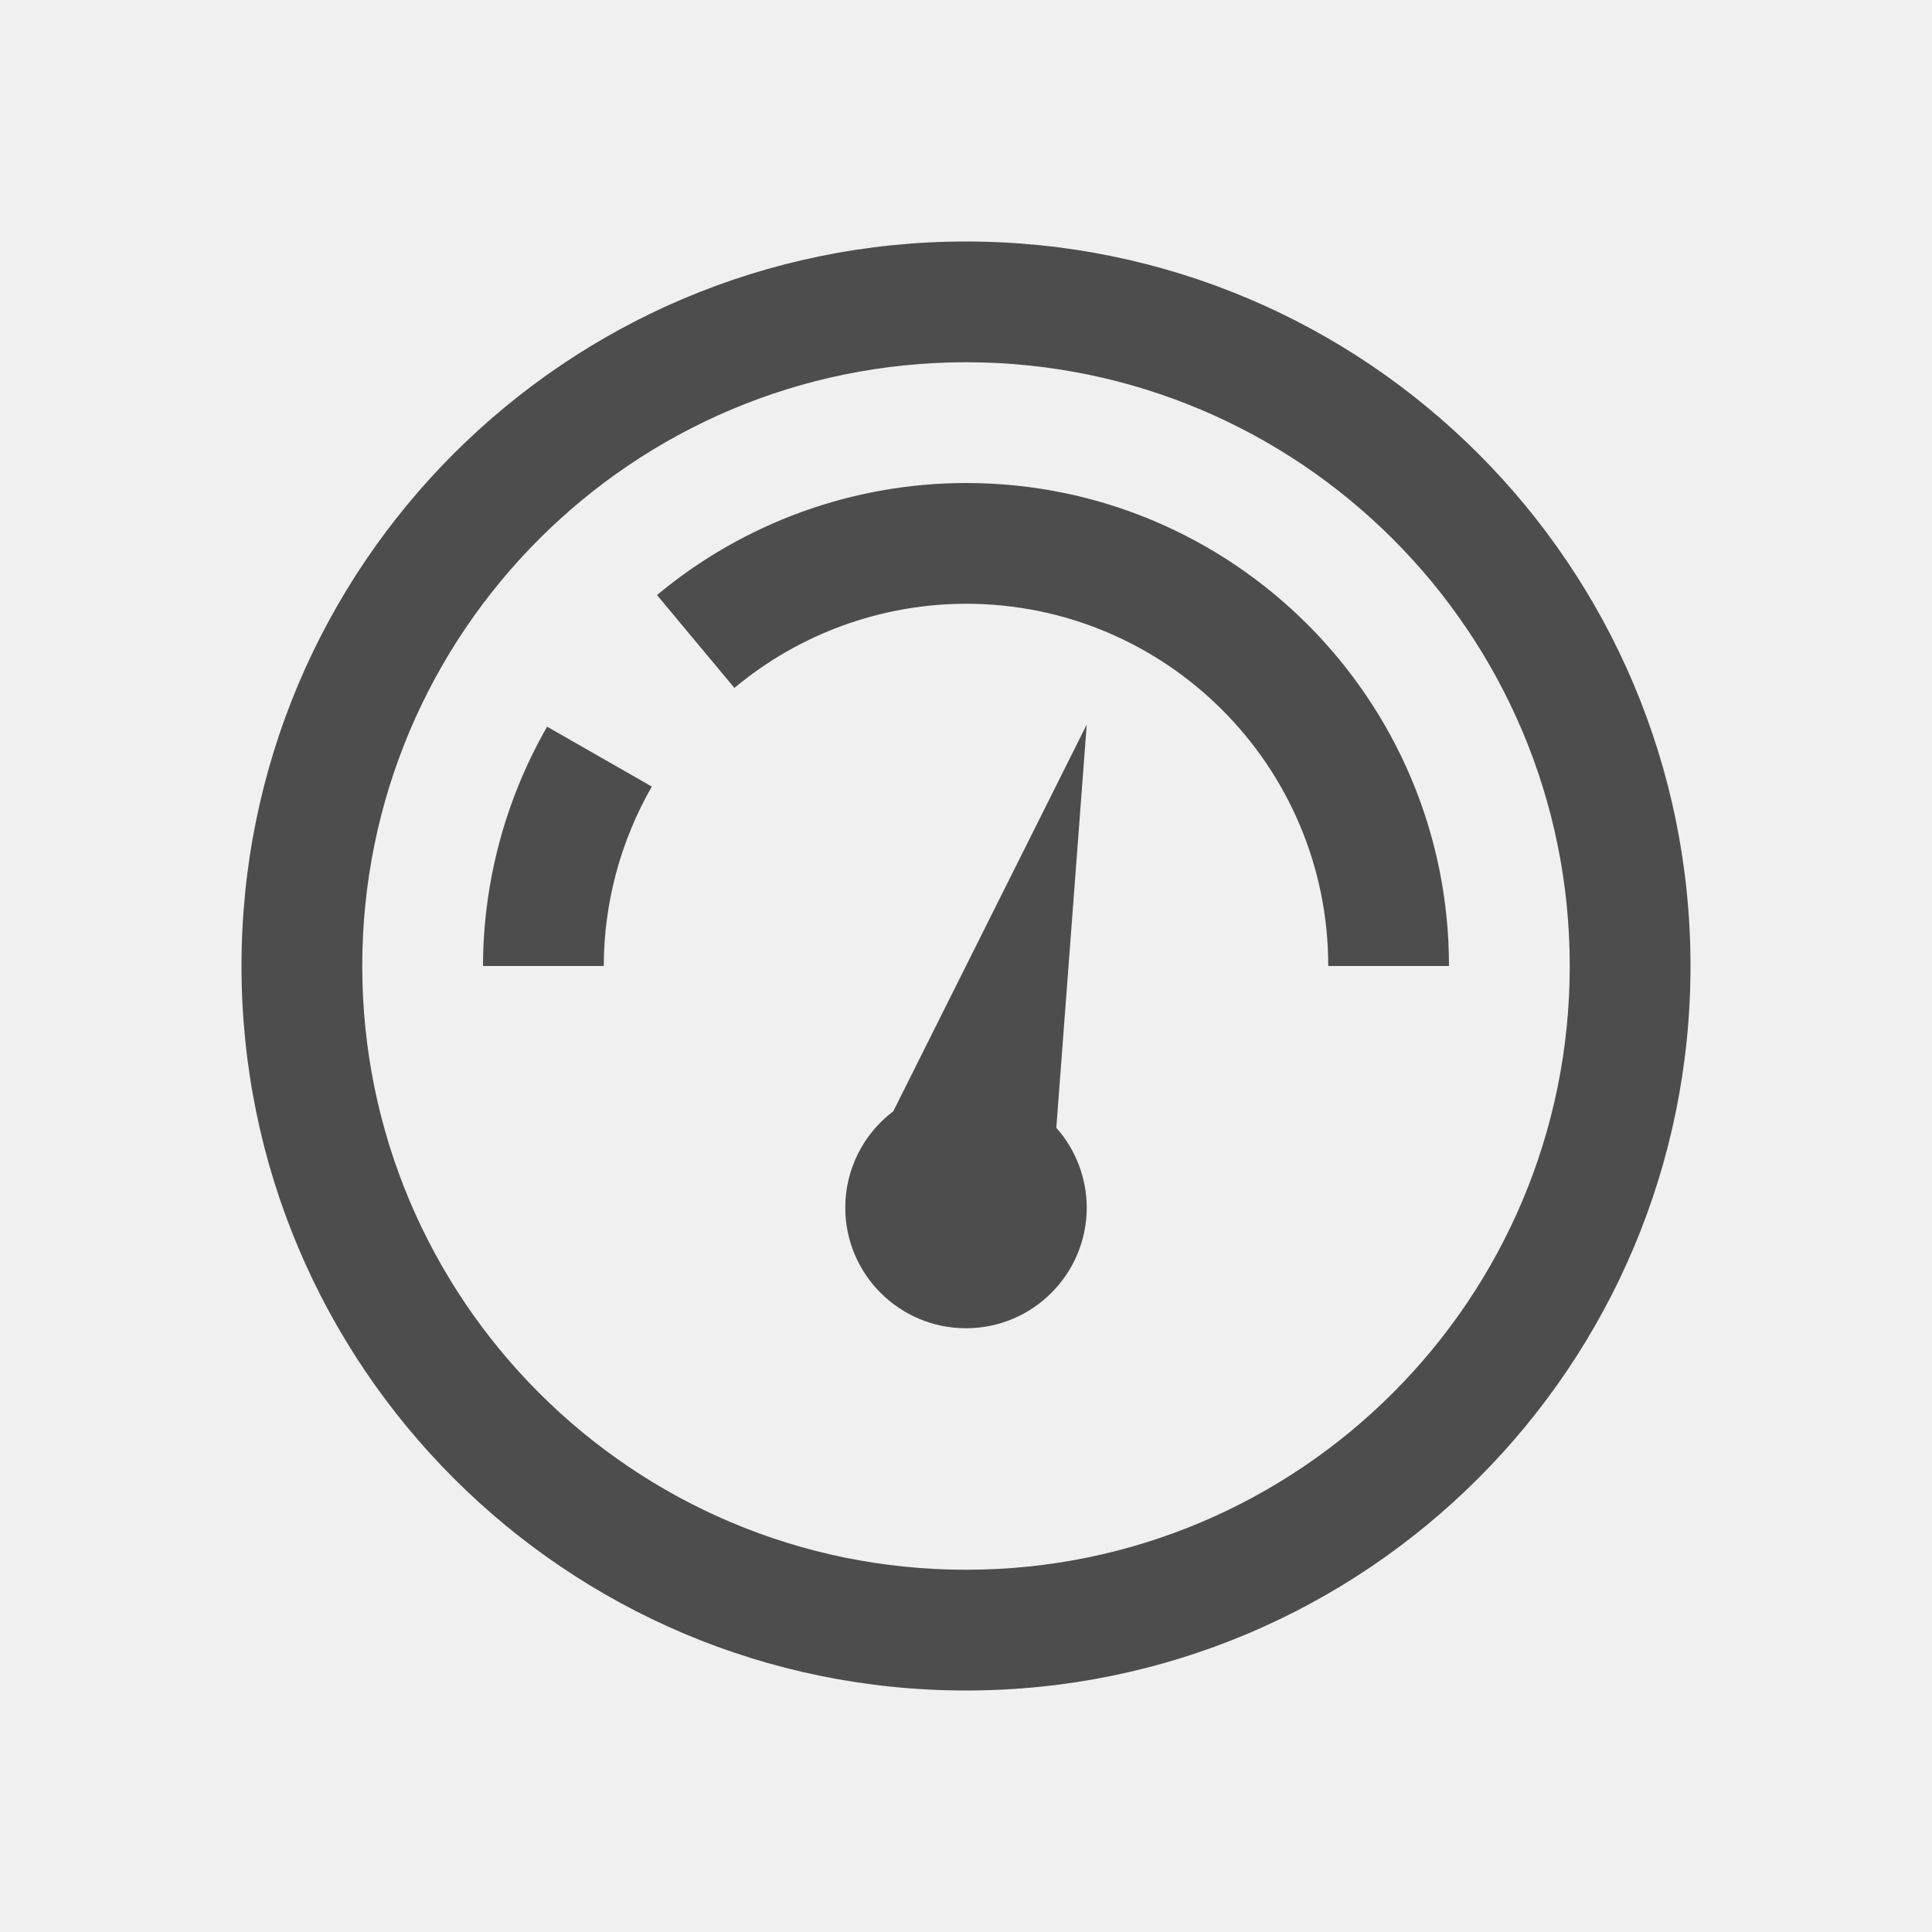
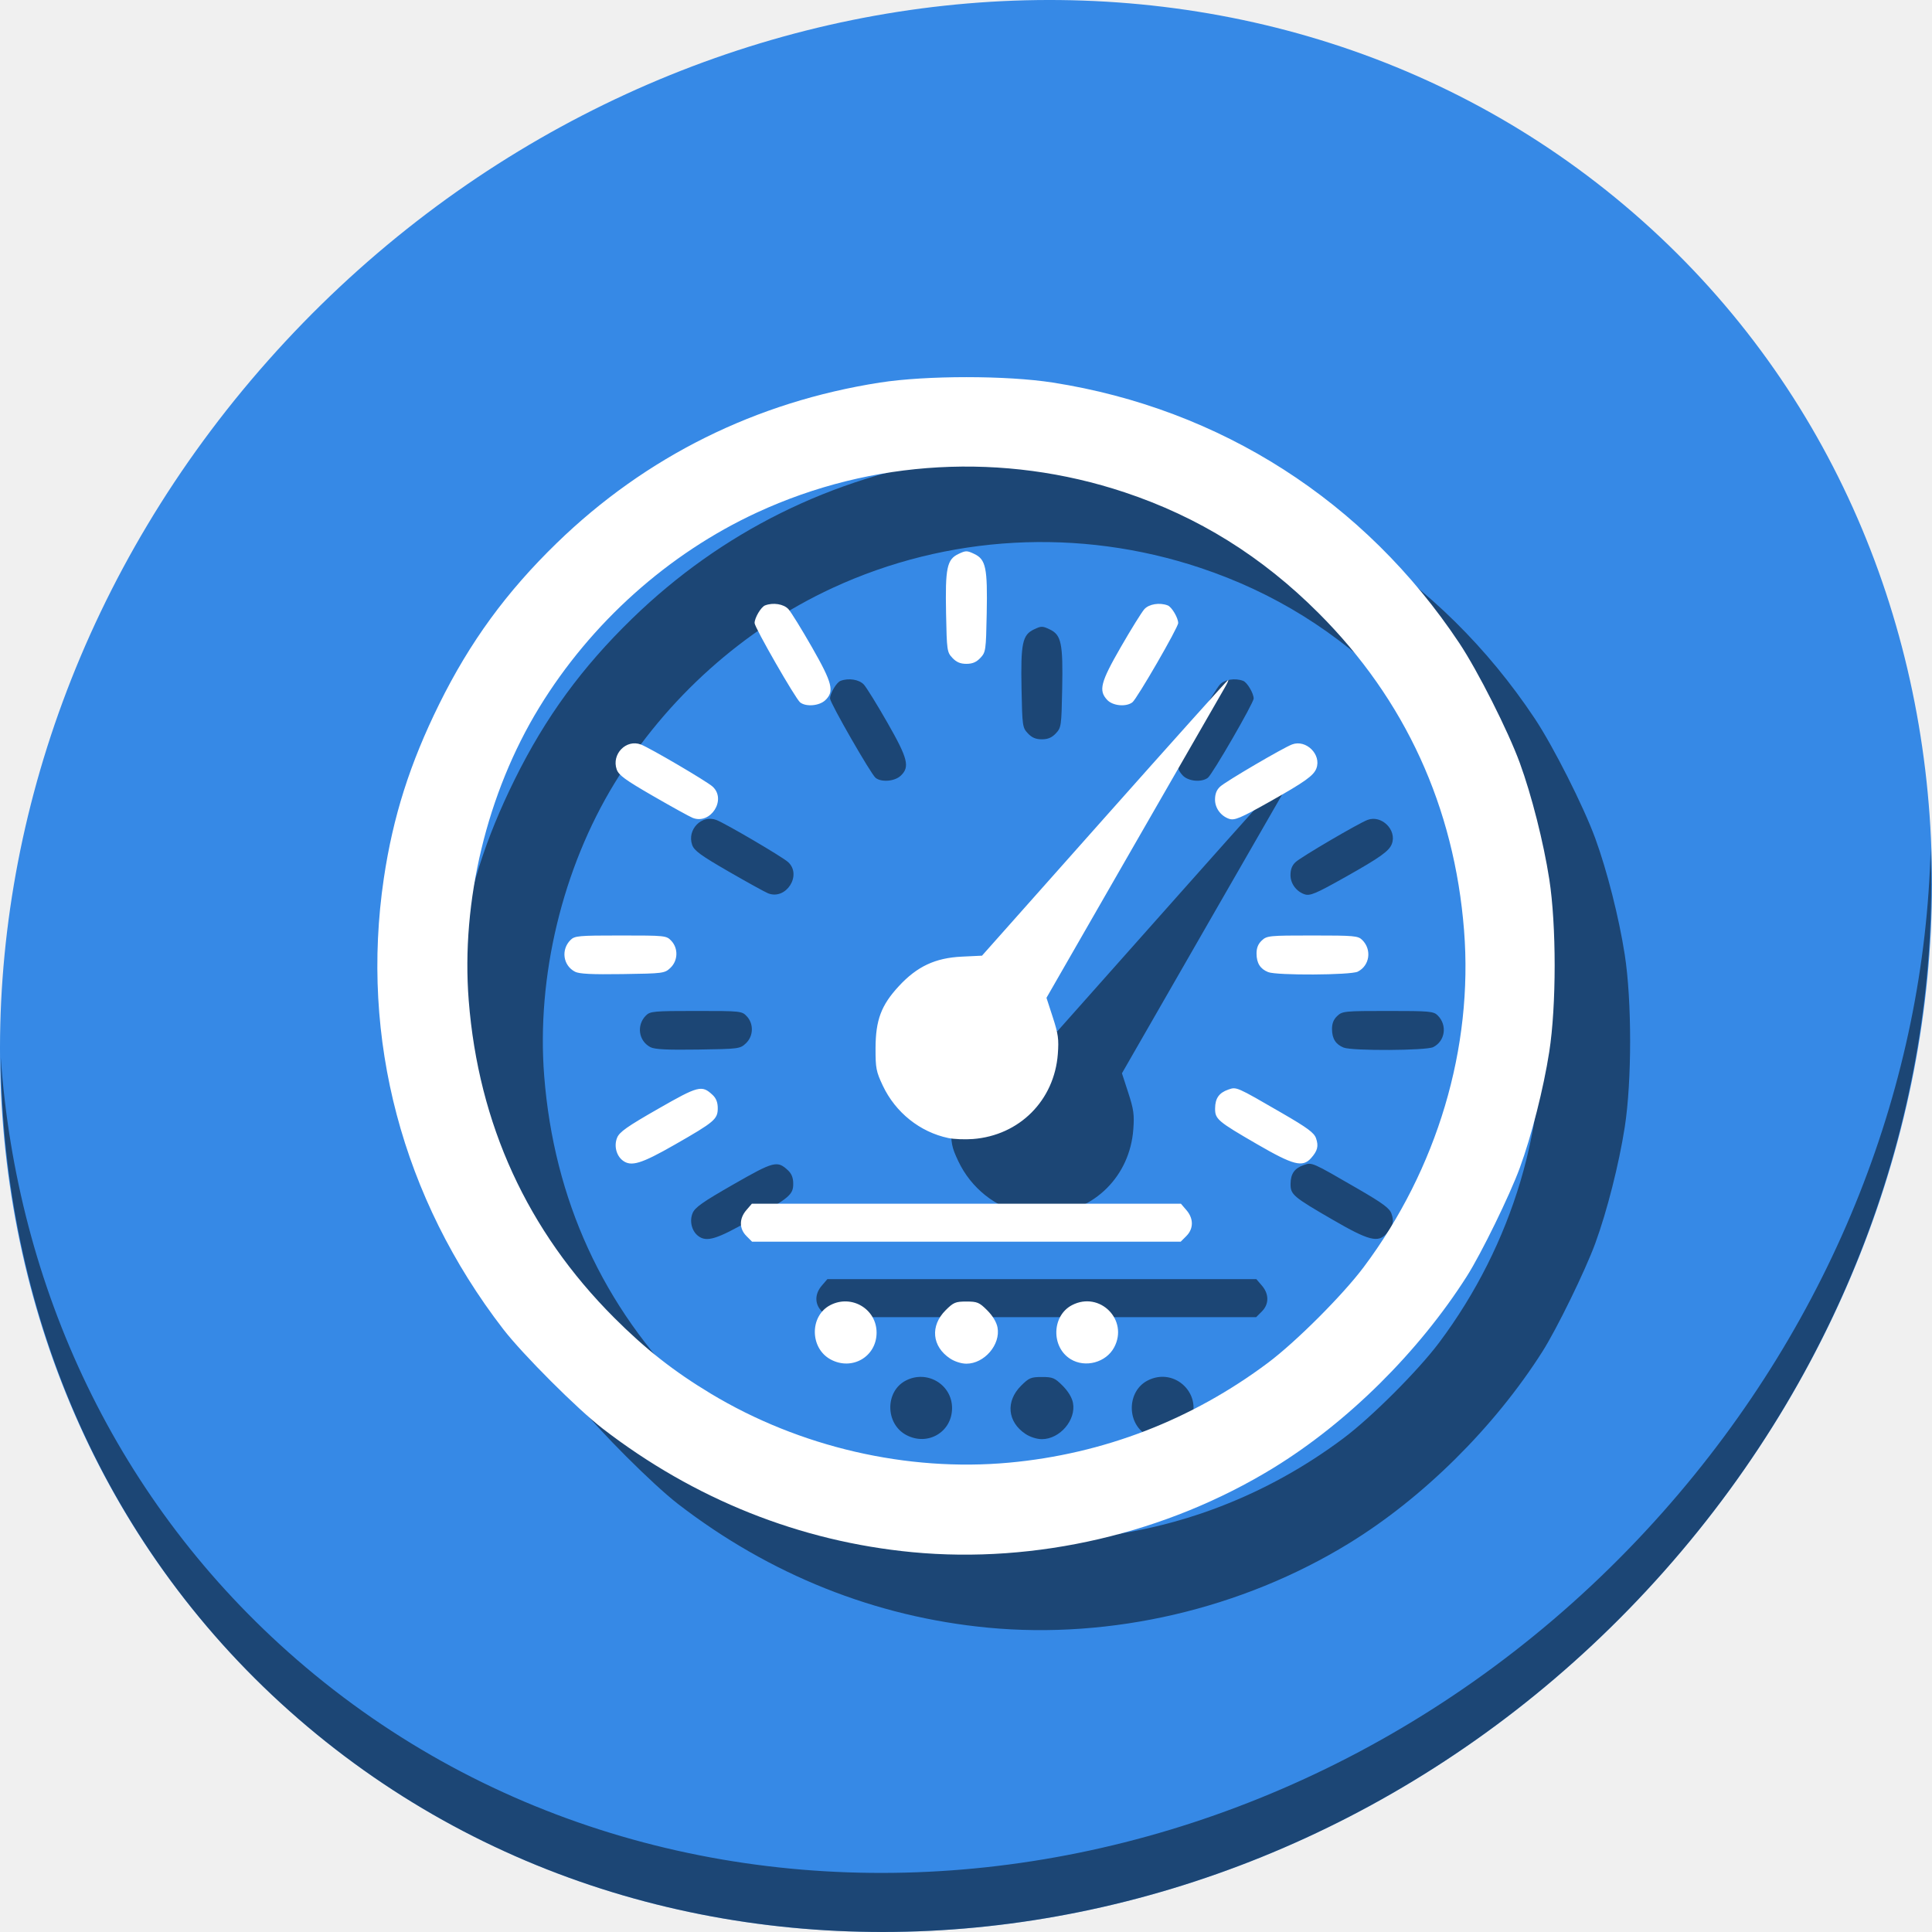
- <svg xmlns="http://www.w3.org/2000/svg" viewBox="0 0 16 16">
+ <svg xmlns="http://www.w3.org/2000/svg" viewBox="0 0 64 64" version="1.1" id="svg6" width="64" height="64">
  <defs id="defs3051">
    <style type="text/css" id="current-color-scheme">
      .ColorScheme-Text {
        color:#4d4d4d;
      }
      </style>
  </defs>
-   <path style="fill:currentColor;fill-opacity:1;stroke:none" d="M 8 2 A 6 6 0 0 0 2 8 A 6 6 0 0 0 8 14 A 6 6 0 0 0 14 8 A 6 6 0 0 0 8 2 z M 8 3 A 5 5 0 0 1 13 8 A 5 5 0 0 1 8 13 A 5 5 0 0 1 3 8 A 5 5 0 0 1 8 3 z M 8 4 A 4 4 0 0 0 5.441 4.928 L 6.082 5.697 A 3 3 0 0 1 8 5 A 3 3 0 0 1 11 8 L 12 8 A 4 4 0 0 0 8 4 z M 9 6 L 7.398 9.203 A 1 1 0 0 0 7 10 A 1 1 0 0 0 8 11 A 1 1 0 0 0 9 10 A 1 1 0 0 0 8.748 9.34 L 9 6 z M 4.531 6.018 A 4 4 0 0 0 4 8 L 5 8 A 3 3 0 0 1 5.398 6.514 L 4.531 6.018 z " class="ColorScheme-Text" />
+   <g id="g841" transform="matrix(0.125,0,0,0.125,-2.3480626e-7,56)">
+     <path id="path850" d="m 432.913,-391.526 c 102.193,88.575 105.827,249.7 8.117,359.899 C 343.32,78.572 181.28,96.101 79.087,7.526 -23.106,-81.049 -26.74,-242.174 70.97,-352.373 168.68,-462.572 330.72,-480.101 432.913,-391.526 Z" style="fill:#3689e6;fill-opacity:1;stroke-width:11.11" />
+     <path id="path852" d="m 511.636,-223.096 c -1.551,61.312 -25.161,124.155 -70.966,175.814 C 342.959,62.917 180.919,80.446 78.726,-8.129 30.827,-49.644 4.497,-107.077 0.194,-167.771 0.799,-101.415 27.117,-37.518 79.079,7.519 181.272,96.094 343.32,78.556 441.022,-31.634 490.727,-87.692 514.027,-156.925 511.636,-223.096 Z" style="opacity:1;fill:#000000;fill-opacity:0.49;stroke-width:11.11" />
+     <path style="fill:#000000;fill-opacity:0.49;stroke-width:0.61" d="m 261.766,-16.657 c -29.763,-2.838 -57.759,-14.013 -82.058,-32.754 -6.672,-5.146 -21.201,-19.675 -26.347,-26.347 -26.751,-34.684 -37.953,-76.975 -31.644,-119.463 2.429,-16.359 6.915,-30.477 14.672,-46.179 8.141,-16.479 17.825,-29.741 31.191,-42.716 23.597,-22.907 52.782,-37.392 85.644,-42.506 12.246,-1.906 33.534,-1.904 45.757,0.003 44.489,6.944 82.748,31.462 107.752,69.051 4.919,7.395 12.938,23.28 16.042,31.778 3.118,8.534 6.278,21.003 7.796,30.758 1.904,12.232 1.904,33.526 0,45.757 -1.522,9.779 -4.687,22.254 -7.803,30.758 -2.68,7.313 -10.182,22.673 -14.03,28.727 -12.751,20.059 -31.617,38.754 -51.258,50.796 -28.35,17.381 -62.969,25.46 -95.715,22.338 z m 25.624,-23.722 c 24.996,-2.291 48.407,-11.318 68.636,-26.464 7.433,-5.565 19.823,-17.955 25.388,-25.388 19.475,-26.01 29.03,-58.089 26.576,-89.22 -2.578,-32.697 -15.616,-61.139 -38.533,-84.056 -15.036,-15.036 -31.834,-25.496 -51.425,-32.024 -32.07,-10.684 -66.924,-8.765 -97.447,5.367 -23.5,10.88 -43.961,29.207 -57.701,51.682 -13.834,22.629 -20.738,51.344 -18.666,77.632 2.583,32.768 15.563,61.079 38.533,84.049 8.382,8.382 15.834,14.237 25.632,20.138 23.517,14.164 52.012,20.759 79.008,18.284 z m -47.245,-27.343 c -5.563,-2.983 -5.619,-11.556 -0.095,-14.413 5.629,-2.911 12.255,1.031 12.255,7.292 0,6.369 -6.483,10.166 -12.16,7.122 z m 31.625,-0.266 c -4.805,-3.2 -5.307,-8.646 -1.179,-12.774 2.094,-2.094 2.627,-2.318 5.512,-2.318 2.885,0 3.418,0.224 5.512,2.318 1.456,1.456 2.474,3.148 2.737,4.549 0.853,4.545 -3.493,9.605 -8.249,9.605 -1.33,0 -3.113,-0.568 -4.333,-1.381 z m 31.97,0.185 c -5.234,-3.191 -5.018,-11.546 0.371,-14.332 7.345,-3.798 15.043,3.951 11.144,11.22 -2.141,3.992 -7.637,5.478 -11.515,3.113 z M 217.811,-100.44 c -1.939,-1.939 -1.949,-4.62 -0.025,-6.857 l 1.472,-1.712 h 56.845 56.845 l 1.472,1.712 c 1.924,2.237 1.914,4.918 -0.025,6.857 l -1.498,1.498 h -56.795 -56.795 z m -32.774,-20.008 c -1.714,-1.302 -2.364,-3.919 -1.499,-6.038 0.624,-1.529 2.631,-2.945 10.82,-7.633 10.764,-6.162 11.625,-6.383 14.482,-3.717 0.939,0.876 1.373,1.985 1.373,3.509 0,2.927 -0.847,3.646 -11.415,9.687 -8.868,5.07 -11.536,5.882 -13.76,4.193 z m 168.152,-4.303 c -10.54,-6.106 -11.201,-6.669 -11.176,-9.519 0.024,-2.672 1.047,-4.126 3.507,-4.983 2.181,-0.76 2.06,-0.813 14.271,6.262 6.73,3.9 8.463,5.183 8.973,6.646 0.725,2.08 0.403,3.345 -1.344,5.287 -2.23,2.477 -4.679,1.841 -14.232,-3.693 z m -81.859,-1.654 c -7.52,-1.578 -14.01,-6.761 -17.373,-13.877 -1.765,-3.735 -1.942,-4.644 -1.929,-9.908 0.019,-7.485 1.495,-11.418 6.185,-16.483 4.832,-5.219 9.643,-7.472 16.679,-7.808 l 5.349,-0.256 32.466,-36.535 c 17.856,-20.094 32.602,-36.535 32.767,-36.535 0.166,0 -0.224,0.892 -0.865,1.983 -0.641,1.091 -11.542,20.045 -24.224,42.12 l -23.058,40.137 1.678,5.159 c 1.439,4.424 1.629,5.81 1.332,9.732 -0.932,12.318 -10.194,21.59 -22.505,22.529 -2.126,0.162 -5.052,0.046 -6.503,-0.259 z m -98.944,-44.078 c -3.17,-1.645 -3.77,-5.832 -1.205,-8.398 1.118,-1.118 2.07,-1.205 13.3,-1.205 11.855,0 12.122,0.028 13.422,1.412 1.89,2.012 1.778,5.272 -0.246,7.176 -1.53,1.439 -1.873,1.484 -12.66,1.643 -8.167,0.121 -11.488,-0.045 -12.612,-0.628 z m 183.695,0.104 c -2.098,-0.839 -3.064,-2.364 -3.086,-4.872 -0.013,-1.509 0.416,-2.591 1.393,-3.508 1.351,-1.269 1.931,-1.327 13.422,-1.327 11.145,0 12.097,0.087 13.215,1.205 2.567,2.567 1.962,6.776 -1.205,8.378 -1.841,0.931 -21.463,1.034 -23.739,0.124 z m -152.525,-40.882 c -0.808,-0.32 -5.522,-2.923 -10.476,-5.783 -7.411,-4.28 -9.12,-5.529 -9.651,-7.052 -1.411,-4.048 2.516,-8.083 6.421,-6.598 2.394,0.91 17.44,9.738 18.988,11.141 3.788,3.433 -0.511,10.181 -5.283,8.292 z m 142.098,0.234 c -2.163,-0.776 -3.661,-2.844 -3.661,-5.054 0,-1.535 0.427,-2.615 1.373,-3.472 1.567,-1.42 16.606,-10.236 19.04,-11.161 3.704,-1.408 7.846,2.677 6.446,6.359 -0.722,1.9 -3.043,3.557 -12.216,8.723 -8.028,4.522 -9.496,5.137 -10.982,4.604 z m -113.61,-30.831 c -1.211,-0.948 -12.071,-19.863 -12.071,-21.025 0,-1.385 1.71,-4.27 2.773,-4.678 2.143,-0.822 4.952,-0.372 6.197,0.994 0.688,0.755 3.482,5.274 6.207,10.042 5.467,9.563 6.022,11.775 3.544,14.103 -1.59,1.494 -5.084,1.79 -6.651,0.564 z m 81.381,-0.649 c -2.343,-2.494 -1.782,-4.666 3.636,-14.072 2.729,-4.738 5.522,-9.232 6.207,-9.987 1.239,-1.366 4.047,-1.817 6.191,-0.994 1.063,0.408 2.773,3.293 2.773,4.678 0,1.172 -10.926,20.08 -12.136,21.001 -1.681,1.28 -5.19,0.951 -6.671,-0.626 z m -41.029,-11.142 c -1.424,-1.514 -1.486,-1.952 -1.678,-11.744 -0.237,-12.11 0.227,-14.344 3.282,-15.801 1.952,-0.931 2.255,-0.931 4.207,0 3.055,1.457 3.519,3.69 3.282,15.801 -0.192,9.793 -0.254,10.23 -1.678,11.744 -1.066,1.133 -2.102,1.573 -3.707,1.573 -1.605,0 -2.641,-0.44 -3.707,-1.573 z" id="path835" />
+     <path id="path849" d="m 241.766,-36.657 c -29.763,-2.838 -57.759,-14.013 -82.058,-32.754 -6.672,-5.146 -21.201,-19.675 -26.347,-26.347 -26.751,-34.684 -37.953,-76.975 -31.644,-119.463 2.429,-16.359 6.915,-30.477 14.672,-46.179 8.141,-16.479 17.825,-29.741 31.191,-42.716 23.597,-22.907 52.782,-37.392 85.644,-42.506 12.246,-1.906 33.534,-1.904 45.757,0.003 44.489,6.944 82.748,31.462 107.752,69.051 4.919,7.395 12.938,23.28 16.042,31.778 3.118,8.534 6.278,21.003 7.796,30.758 1.904,12.232 1.904,33.526 0,45.757 -1.522,9.779 -4.687,22.254 -7.803,30.758 -2.68,7.313 -10.182,22.673 -14.03,28.727 -12.751,20.059 -31.617,38.754 -51.258,50.796 -28.35,17.381 -62.969,25.46 -95.715,22.338 z m 25.624,-23.722 c 24.996,-2.291 48.407,-11.318 68.636,-26.464 7.433,-5.565 19.823,-17.955 25.388,-25.388 19.475,-26.01 29.03,-58.089 26.576,-89.22 -2.578,-32.697 -15.616,-61.139 -38.533,-84.056 -15.036,-15.036 -31.834,-25.496 -51.425,-32.024 -32.07,-10.684 -66.924,-8.765 -97.447,5.367 -23.5,10.88 -43.961,29.207 -57.701,51.682 -13.834,22.629 -20.738,51.344 -18.666,77.632 2.583,32.768 15.563,61.079 38.533,84.049 8.382,8.382 15.834,14.237 25.632,20.138 23.517,14.164 52.012,20.759 79.008,18.284 z m -47.245,-27.343 c -5.563,-2.983 -5.619,-11.556 -0.095,-14.413 5.629,-2.911 12.255,1.031 12.255,7.292 0,6.369 -6.483,10.166 -12.16,7.122 z m 31.625,-0.266 c -4.805,-3.2 -5.307,-8.646 -1.179,-12.774 2.094,-2.094 2.627,-2.318 5.512,-2.318 2.885,0 3.418,0.224 5.512,2.318 1.456,1.456 2.474,3.148 2.737,4.549 0.853,4.545 -3.493,9.605 -8.249,9.605 -1.33,0 -3.113,-0.568 -4.333,-1.381 z m 31.97,0.185 c -5.234,-3.191 -5.018,-11.546 0.371,-14.332 7.345,-3.798 15.043,3.951 11.144,11.22 -2.141,3.992 -7.637,5.478 -11.515,3.113 z M 197.811,-120.44 c -1.939,-1.939 -1.949,-4.62 -0.025,-6.857 l 1.472,-1.712 h 56.845 56.845 l 1.472,1.712 c 1.924,2.237 1.914,4.918 -0.025,6.857 l -1.498,1.498 h -56.795 -56.795 z m -32.774,-20.008 c -1.714,-1.302 -2.364,-3.919 -1.499,-6.038 0.624,-1.529 2.631,-2.945 10.82,-7.633 10.764,-6.162 11.625,-6.383 14.482,-3.717 0.939,0.876 1.373,1.985 1.373,3.509 0,2.927 -0.847,3.646 -11.415,9.687 -8.868,5.07 -11.536,5.882 -13.76,4.193 z m 168.152,-4.303 c -10.54,-6.106 -11.201,-6.669 -11.176,-9.519 0.024,-2.672 1.047,-4.126 3.507,-4.983 2.181,-0.76 2.06,-0.813 14.271,6.262 6.73,3.9 8.463,5.183 8.973,6.646 0.725,2.08 0.403,3.345 -1.344,5.287 -2.23,2.477 -4.679,1.841 -14.232,-3.693 z m -81.859,-1.654 c -7.52,-1.578 -14.01,-6.761 -17.373,-13.877 -1.765,-3.735 -1.942,-4.644 -1.929,-9.908 0.019,-7.485 1.495,-11.418 6.185,-16.483 4.832,-5.219 9.643,-7.472 16.679,-7.808 l 5.349,-0.256 32.466,-36.535 c 17.856,-20.094 32.602,-36.535 32.767,-36.535 0.166,0 -0.224,0.892 -0.865,1.983 -0.641,1.091 -11.542,20.045 -24.224,42.12 l -23.058,40.137 1.678,5.159 c 1.439,4.424 1.629,5.81 1.332,9.732 -0.932,12.318 -10.194,21.59 -22.505,22.529 -2.126,0.162 -5.052,0.046 -6.503,-0.259 z m -98.944,-44.078 c -3.17,-1.645 -3.77,-5.832 -1.205,-8.398 1.118,-1.118 2.07,-1.205 13.3,-1.205 11.855,0 12.122,0.028 13.422,1.412 1.89,2.012 1.778,5.272 -0.246,7.176 -1.53,1.439 -1.873,1.484 -12.66,1.643 -8.167,0.121 -11.488,-0.045 -12.612,-0.628 z m 183.695,0.104 c -2.098,-0.839 -3.064,-2.364 -3.086,-4.872 -0.013,-1.509 0.416,-2.591 1.393,-3.508 1.351,-1.269 1.931,-1.327 13.422,-1.327 11.145,0 12.097,0.087 13.215,1.205 2.567,2.567 1.962,6.776 -1.205,8.378 -1.841,0.931 -21.463,1.034 -23.739,0.124 z m -152.525,-40.882 c -0.808,-0.32 -5.522,-2.923 -10.476,-5.783 -7.411,-4.28 -9.12,-5.529 -9.651,-7.052 -1.411,-4.048 2.516,-8.083 6.421,-6.598 2.394,0.91 17.44,9.738 18.988,11.141 3.788,3.433 -0.511,10.181 -5.283,8.292 z m 142.098,0.234 c -2.163,-0.776 -3.661,-2.844 -3.661,-5.054 0,-1.535 0.427,-2.615 1.373,-3.472 1.567,-1.42 16.606,-10.236 19.04,-11.161 3.704,-1.408 7.846,2.677 6.446,6.359 -0.722,1.9 -3.043,3.557 -12.216,8.723 -8.028,4.522 -9.496,5.137 -10.982,4.604 z m -113.61,-30.831 c -1.211,-0.948 -12.071,-19.863 -12.071,-21.025 0,-1.385 1.71,-4.27 2.773,-4.678 2.143,-0.822 4.952,-0.372 6.197,0.994 0.688,0.755 3.482,5.274 6.207,10.042 5.467,9.563 6.022,11.775 3.544,14.103 -1.59,1.494 -5.084,1.79 -6.651,0.564 z m 81.381,-0.649 c -2.343,-2.494 -1.782,-4.666 3.636,-14.072 2.729,-4.738 5.522,-9.232 6.207,-9.987 1.239,-1.366 4.047,-1.817 6.191,-0.994 1.063,0.408 2.773,3.293 2.773,4.678 0,1.172 -10.926,20.08 -12.136,21.001 -1.681,1.28 -5.19,0.951 -6.671,-0.626 z m -41.029,-11.142 c -1.424,-1.514 -1.486,-1.952 -1.678,-11.744 -0.237,-12.11 0.227,-14.344 3.282,-15.801 1.952,-0.931 2.255,-0.931 4.207,0 3.055,1.457 3.519,3.69 3.282,15.801 -0.192,9.793 -0.254,10.23 -1.678,11.744 -1.066,1.133 -2.102,1.573 -3.707,1.573 -1.605,0 -2.641,-0.44 -3.707,-1.573 z" style="fill:#ffffff;stroke-width:0.61" />
+   </g>
</svg>
